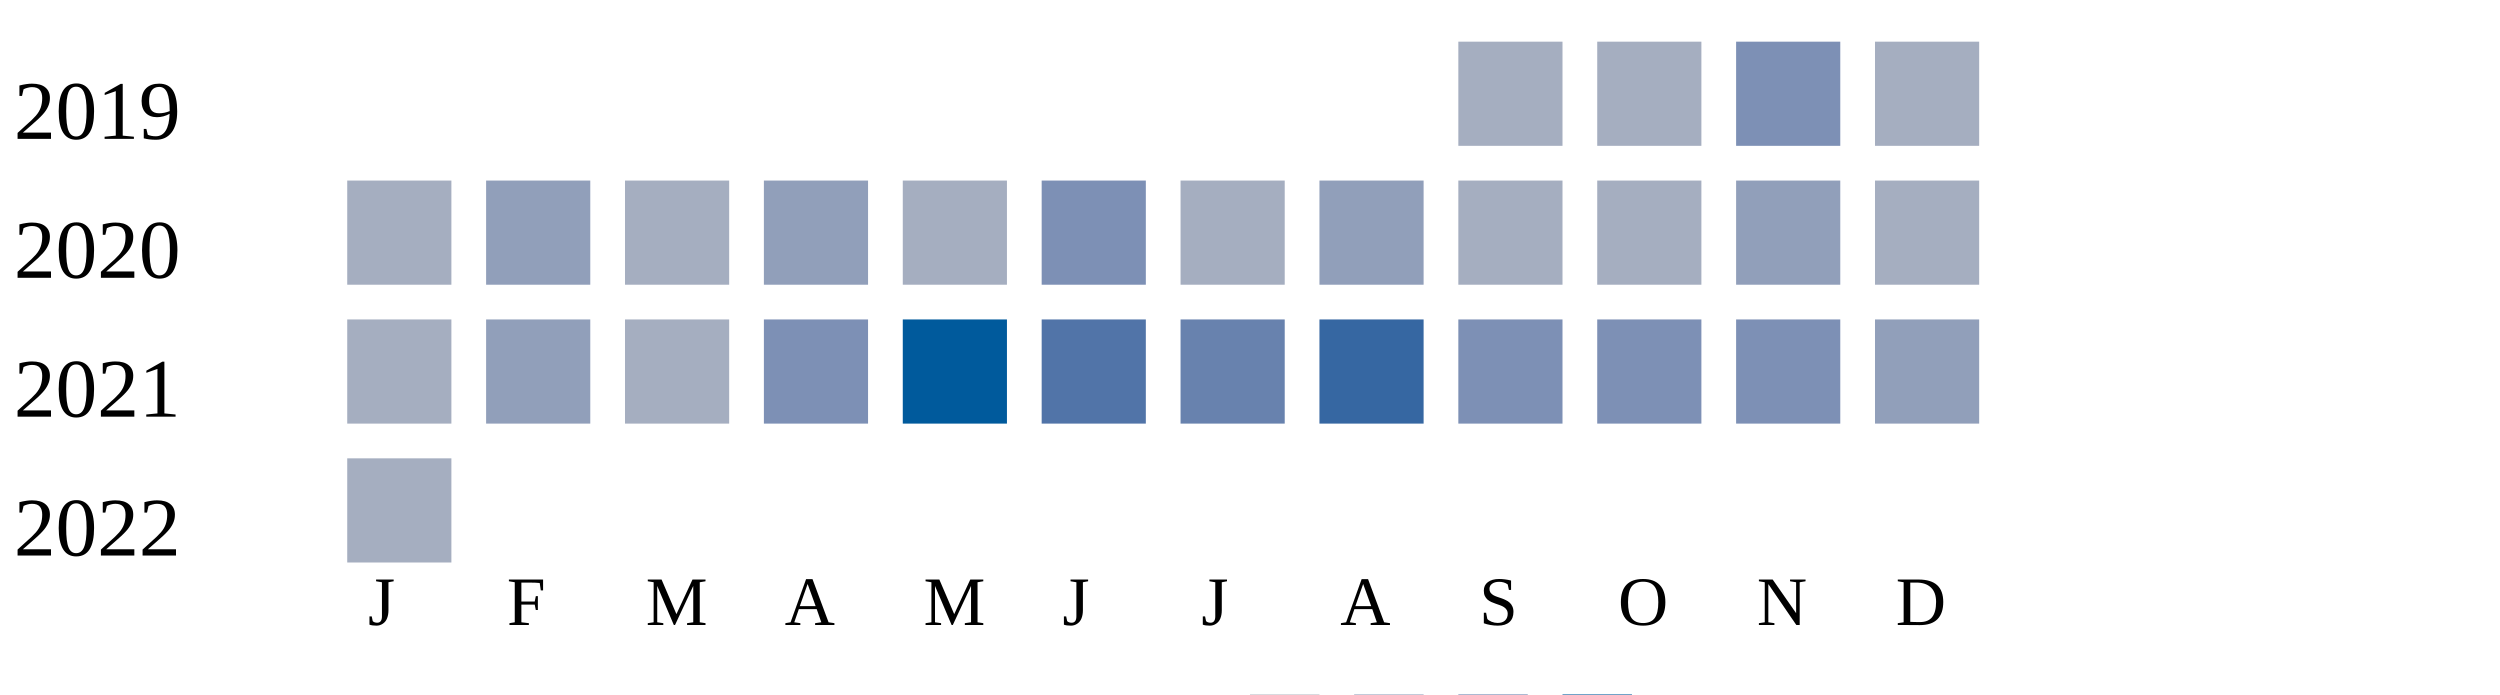
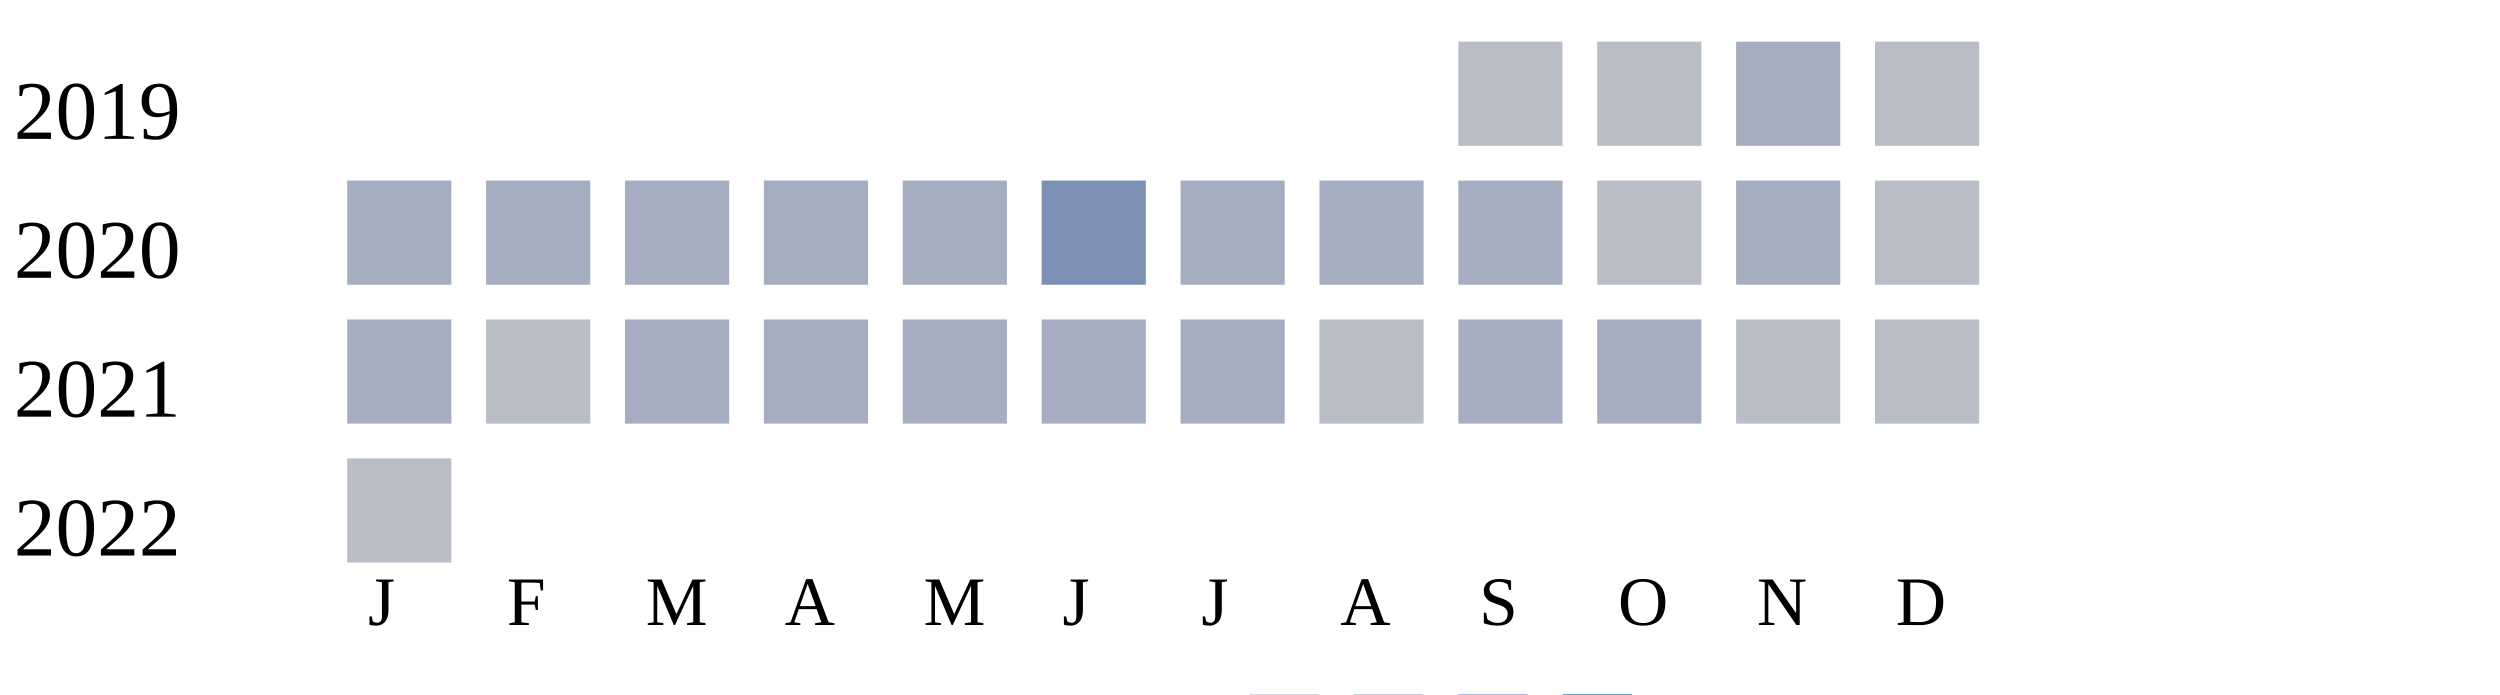
<svg xmlns="http://www.w3.org/2000/svg" width="360" height="100">
  <g transform="translate(0 0)">
    <text x="2" y="20">2019</text>
-     <rect x="210" y="6" width="15" height="15" fill="#a5aec0" />
-     <rect x="230" y="6" width="15" height="15" fill="#a5aec0" />
-     <rect x="250" y="6" width="15" height="15" fill="#7d90b5" />
-     <rect x="270" y="6" width="15" height="15" fill="#a5aec0" />
+     <rect x="210" y="6" width="15" height="15" fill="#b9bdc6" />
+     <rect x="230" y="6" width="15" height="15" fill="#b9bdc6" />
+     <rect x="250" y="6" width="15" height="15" fill="#a5aec0" />
+     <rect x="270" y="6" width="15" height="15" fill="#b9bdc6" />
  </g>
  <g transform="translate(0 20)">
    <text x="2" y="20">2020</text>
    <rect x="50" y="6" width="15" height="15" fill="#a5aec0" />
-     <rect x="70" y="6" width="15" height="15" fill="#919fba" />
+     <rect x="70" y="6" width="15" height="15" fill="#a5aec0" />
    <rect x="90" y="6" width="15" height="15" fill="#a5aec0" />
-     <rect x="110" y="6" width="15" height="15" fill="#919fba" />
+     <rect x="110" y="6" width="15" height="15" fill="#a5aec0" />
    <rect x="130" y="6" width="15" height="15" fill="#a5aec0" />
    <rect x="150" y="6" width="15" height="15" fill="#7d90b5" />
    <rect x="170" y="6" width="15" height="15" fill="#a5aec0" />
-     <rect x="190" y="6" width="15" height="15" fill="#919fba" />
+     <rect x="190" y="6" width="15" height="15" fill="#a5aec0" />
    <rect x="210" y="6" width="15" height="15" fill="#a5aec0" />
-     <rect x="230" y="6" width="15" height="15" fill="#a5aec0" />
-     <rect x="250" y="6" width="15" height="15" fill="#919fba" />
-     <rect x="270" y="6" width="15" height="15" fill="#a5aec0" />
+     <rect x="230" y="6" width="15" height="15" fill="#b9bdc6" />
+     <rect x="250" y="6" width="15" height="15" fill="#a5aec0" />
+     <rect x="270" y="6" width="15" height="15" fill="#b9bdc6" />
  </g>
  <g transform="translate(0 40)">
    <text x="2" y="20">2021</text>
    <rect x="50" y="6" width="15" height="15" fill="#a5aec0" />
-     <rect x="70" y="6" width="15" height="15" fill="#919fba" />
+     <rect x="70" y="6" width="15" height="15" fill="#b9bdc6" />
    <rect x="90" y="6" width="15" height="15" fill="#a5aec0" />
-     <rect x="110" y="6" width="15" height="15" fill="#7d90b5" />
-     <rect x="130" y="6" width="15" height="15" fill="#005a9c" />
-     <rect x="150" y="6" width="15" height="15" fill="#5174a8" />
-     <rect x="170" y="6" width="15" height="15" fill="#6882ae" />
-     <rect x="190" y="6" width="15" height="15" fill="#3667a2" />
-     <rect x="210" y="6" width="15" height="15" fill="#7d90b5" />
-     <rect x="230" y="6" width="15" height="15" fill="#7d90b5" />
-     <rect x="250" y="6" width="15" height="15" fill="#7d90b5" />
-     <rect x="270" y="6" width="15" height="15" fill="#919fba" />
+     <rect x="110" y="6" width="15" height="15" fill="#a5aec0" />
+     <rect x="130" y="6" width="15" height="15" fill="#a5aec0" />
+     <rect x="150" y="6" width="15" height="15" fill="#a5aec0" />
+     <rect x="170" y="6" width="15" height="15" fill="#a5aec0" />
+     <rect x="190" y="6" width="15" height="15" fill="#b9bdc6" />
+     <rect x="210" y="6" width="15" height="15" fill="#a5aec0" />
+     <rect x="230" y="6" width="15" height="15" fill="#a5aec0" />
+     <rect x="250" y="6" width="15" height="15" fill="#b9bdc6" />
+     <rect x="270" y="6" width="15" height="15" fill="#b9bdc6" />
  </g>
  <g transform="translate(0 60)">
    <text x="2" y="20">2022</text>
-     <rect x="50" y="6" width="15" height="15" fill="#a5aec0" />
+     <rect x="50" y="6" width="15" height="15" fill="#b9bdc6" />
  </g>
  <text style="font-size: 10px; text-align: center" x="53" y="90">J</text>
  <text style="font-size: 10px; text-align: center" x="73" y="90">F</text>
  <text style="font-size: 10px; text-align: center" x="93" y="90">M</text>
  <text style="font-size: 10px; text-align: center" x="113" y="90">A</text>
  <text style="font-size: 10px; text-align: center" x="133" y="90">M</text>
  <text style="font-size: 10px; text-align: center" x="153" y="90">J</text>
  <text style="font-size: 10px; text-align: center" x="173" y="90">J</text>
  <text style="font-size: 10px; text-align: center" x="193" y="90">A</text>
  <text style="font-size: 10px; text-align: center" x="213" y="90">S</text>
  <text style="font-size: 10px; text-align: center" x="233" y="90">O</text>
  <text style="font-size: 10px; text-align: center" x="253" y="90">N</text>
  <text style="font-size: 10px; text-align: center" x="273" y="90">D</text>
  <text style="font-size: 10px;" x="155" y="109">Less</text>
  <rect fill="#b9bdc6" width="10" height="10" x="180" y="100" />
  <rect fill="#919fba" width="10" height="10" x="195" y="100" />
  <rect fill="#6882ae" width="10" height="10" x="210" y="100" />
  <rect fill="#005a9c" width="10" height="10" x="225" y="100" />
  <text x="240" y="109" style="font-size: 10px;">More</text>
</svg>
